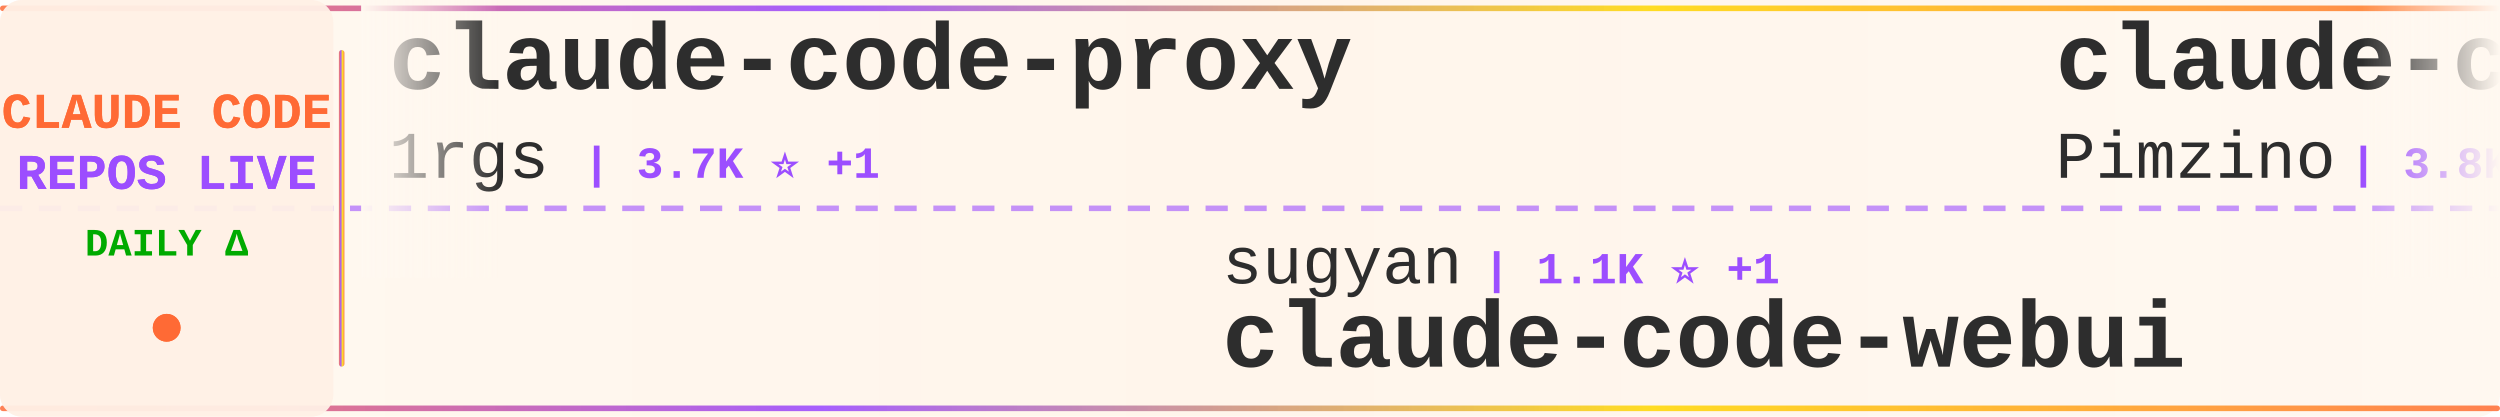
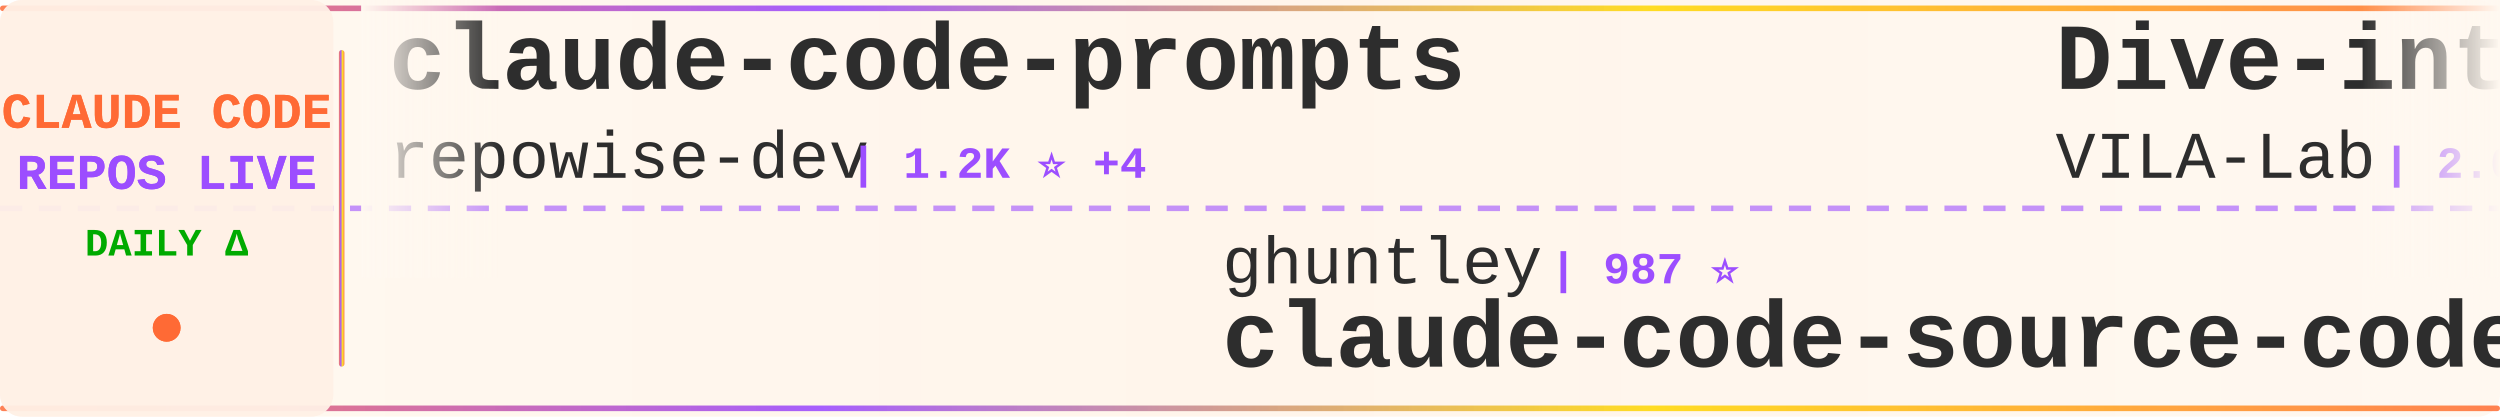
<svg xmlns="http://www.w3.org/2000/svg" width="900" height="150">
  <defs>
    <linearGradient id="tickerBg" x1="0%" y1="0%" x2="100%" y2="0%">
      <stop offset="0%" style="stop-color:#fff8f0;stop-opacity:0.98" />
      <stop offset="50%" style="stop-color:#fff5eb;stop-opacity:1" />
      <stop offset="100%" style="stop-color:#fff8f0;stop-opacity:0.98" />
    </linearGradient>
    <linearGradient id="borderGrad" x1="0%" y1="0%" x2="100%" y2="0%">
      <stop offset="0%" style="stop-color:#FF6B35;stop-opacity:0.85">
        <animate attributeName="stop-opacity" values="0.85;1;0.85" dur="2s" repeatCount="indefinite" />
      </stop>
      <stop offset="33%" style="stop-color:#9C4EFF;stop-opacity:0.9">
        <animate attributeName="stop-opacity" values="0.9;1;0.9" dur="2.2s" repeatCount="indefinite" />
      </stop>
      <stop offset="66%" style="stop-color:#FFD700;stop-opacity:0.85">
        <animate attributeName="stop-opacity" values="0.85;1;0.85" dur="1.8s" repeatCount="indefinite" />
      </stop>
      <stop offset="100%" style="stop-color:#FF6B35;stop-opacity:0.85">
        <animate attributeName="stop-opacity" values="0.85;1;0.85" dur="2s" repeatCount="indefinite" />
      </stop>
    </linearGradient>
    <filter id="textGlow">
      <feGaussianBlur stdDeviation="0.15" result="coloredBlur" />
      <feMerge>
        <feMergeNode in="coloredBlur" />
        <feMergeNode in="SourceGraphic" />
      </feMerge>
    </filter>
    <filter id="metricGlow">
      <feGaussianBlur stdDeviation="0.2" result="coloredBlur" />
      <feMerge>
        <feMergeNode in="coloredBlur" />
        <feMergeNode in="SourceGraphic" />
      </feMerge>
    </filter>
    <linearGradient id="leftFade" x1="0%" y1="0%" x2="100%" y2="0%">
      <stop offset="0%" style="stop-color:#fff8f0;stop-opacity:1" />
      <stop offset="100%" style="stop-color:#fff8f0;stop-opacity:0" />
    </linearGradient>
    <linearGradient id="rightFade" x1="0%" y1="0%" x2="100%" y2="0%">
      <stop offset="0%" style="stop-color:#fff8f0;stop-opacity:0" />
      <stop offset="100%" style="stop-color:#fff8f0;stop-opacity:1" />
    </linearGradient>
  </defs>
  <rect width="900" height="150" fill="url(#tickerBg)" rx="8" />
  <rect x="0" y="2" width="900" height="2" fill="url(#borderGrad)" rx="1" />
  <rect x="0" y="146" width="900" height="2" fill="url(#borderGrad)" rx="1" />
  <line x1="0" y1="75" x2="900" y2="75" stroke="#9C4EFF" stroke-width="2" stroke-dasharray="8 6" opacity="0.6" />
  <rect x="0" y="0" width="120" height="150" fill="#fff0e6" opacity="0.95" rx="8" />
  <text x="60" y="46" font-family="'Courier New', monospace" font-size="18" font-weight="bold" fill="#FF6B35" text-anchor="middle" filter="url(#textGlow)">
    CLAUDE CODE
  </text>
  <text x="60" y="68" font-family="'Courier New', monospace" font-size="18" font-weight="bold" fill="#9C4EFF" text-anchor="middle" filter="url(#textGlow)">
    REPOS LIVE
  </text>
  <text x="60" y="92" font-family="'Courier New', monospace" font-size="14" font-weight="bold" fill="#00aa00" text-anchor="middle">
    DAILY Δ
  </text>
  <circle cx="60" cy="118" r="5" fill="#FF6B35" filter="url(#metricGlow)">
    <animate attributeName="r" values="4;6;4" dur="1.5s" repeatCount="indefinite" />
    <animate attributeName="opacity" values="0.6;1;0.6" dur="1.5s" repeatCount="indefinite" />
  </circle>
  <rect x="122" y="18" width="2" height="114" fill="url(#borderGrad)" rx="1" />
  <clipPath id="tickerClip">
    <rect x="130" y="0" width="770" height="150" />
  </clipPath>
  <g clip-path="url(#tickerClip)">
    <g id="tickerItems">
      <animateTransform attributeName="transform" attributeType="XML" type="translate" from="0 0" to="-3000 0" dur="54s" repeatCount="indefinite" />
      <g transform="translate(0, 0)">
-         <text x="140" y="32" font-family="'Courier New', monospace" font-size="34" font-weight="bold" fill="#2d2d2d">claude-code-proxy</text>
-         <text x="140" y="64" font-family="'Courier New', monospace" font-size="24" font-weight="normal" fill="#2d2d2d" opacity="1.0">1rgs</text>
-         <text x="210" y="64" font-family="'Courier New', monospace" font-size="16" font-weight="bold" fill="#9C4EFF"> | 3.7K ⭐ +1</text>
+         <text x="140" y="32" font-family="'Courier New', monospace" font-size="34" font-weight="bold" fill="#2d2d2d">claude-code-prompts</text>
+         <text x="140" y="64" font-family="'Courier New', monospace" font-size="24" font-weight="normal" fill="#2d2d2d" opacity="1.0">repowise-dev</text>
+         <text x="306" y="64" font-family="'Courier New', monospace" font-size="16" font-weight="bold" fill="#9C4EFF"> | 1.2K ⭐ +4</text>
      </g>
      <g transform="translate(300, 0)">
-         <text x="140" y="102" font-family="'Courier New', monospace" font-size="24" font-weight="normal" fill="#2d2d2d" opacity="1.0">sugyan</text>
-         <text x="234" y="102" font-family="'Courier New', monospace" font-size="16" font-weight="bold" fill="#9C4EFF"> | 1.1K ⭐ +1</text>
-         <text x="140" y="132" font-family="'Courier New', monospace" font-size="34" font-weight="bold" fill="#2d2d2d">claude-code-webui</text>
-       </g>
-       <g transform="translate(600, 0)">
-         <text x="140" y="32" font-family="'Courier New', monospace" font-size="34" font-weight="bold" fill="#2d2d2d">claude-code-spec-workflo...</text>
-         <text x="140" y="64" font-family="'Courier New', monospace" font-size="24" font-weight="normal" fill="#2d2d2d" opacity="1.0">Pimzino</text>
-         <text x="246" y="64" font-family="'Courier New', monospace" font-size="16" font-weight="bold" fill="#9C4EFF"> | 3.8K ⭐ +1</text>
-       </g>
-       <g transform="translate(900, 0)">
        <text x="140" y="102" font-family="'Courier New', monospace" font-size="24" font-weight="normal" fill="#2d2d2d" opacity="1.0">ghuntley</text>
        <text x="258" y="102" font-family="'Courier New', monospace" font-size="16" font-weight="bold" fill="#9C4EFF"> | 987 ⭐</text>
        <text x="140" y="132" font-family="'Courier New', monospace" font-size="34" font-weight="bold" fill="#2d2d2d">claude-code-source-code-...</text>
      </g>
+       <g transform="translate(600, 0)">
+         <text x="140" y="32" font-family="'Courier New', monospace" font-size="34" font-weight="bold" fill="#2d2d2d">Dive-into-Claude-Code</text>
+         <text x="140" y="64" font-family="'Courier New', monospace" font-size="24" font-weight="normal" fill="#2d2d2d" opacity="1.0">VILA-Lab</text>
+         <text x="258" y="64" font-family="'Courier New', monospace" font-size="16" font-weight="bold" fill="#9C4EFF"> | 2.0K ⭐ +9</text>
+       </g>
+       <g transform="translate(900, 0)">
+         <text x="140" y="102" font-family="'Courier New', monospace" font-size="24" font-weight="normal" fill="#2d2d2d" opacity="1.0">ykdojo</text>
+         <text x="234" y="102" font-family="'Courier New', monospace" font-size="16" font-weight="bold" fill="#9C4EFF"> | 9.4K ⭐ +13</text>
+         <text x="140" y="132" font-family="'Courier New', monospace" font-size="34" font-weight="bold" fill="#2d2d2d">claude-code-tips</text>
+       </g>
      <g transform="translate(1200, 0)">
-         <text x="140" y="32" font-family="'Courier New', monospace" font-size="34" font-weight="bold" fill="#2d2d2d">claude-code-settings</text>
-         <text x="140" y="64" font-family="'Courier New', monospace" font-size="24" font-weight="normal" fill="#2d2d2d" opacity="1.0">feiskyer</text>
-         <text x="258" y="64" font-family="'Courier New', monospace" font-size="16" font-weight="bold" fill="#9C4EFF"> | 1.6K ⭐</text>
+         <text x="140" y="32" font-family="'Courier New', monospace" font-size="34" font-weight="bold" fill="#2d2d2d">my-claude-code-setup</text>
+         <text x="140" y="64" font-family="'Courier New', monospace" font-size="24" font-weight="normal" fill="#2d2d2d" opacity="1.0">centminmod</text>
+         <text x="282" y="64" font-family="'Courier New', monospace" font-size="16" font-weight="bold" fill="#9C4EFF"> | 2.5K ⭐ +5</text>
      </g>
      <g transform="translate(1500, 0)">
-         <text x="140" y="102" font-family="'Courier New', monospace" font-size="24" font-weight="normal" fill="#2d2d2d" opacity="1.0">lintsinghua</text>
-         <text x="294" y="102" font-family="'Courier New', monospace" font-size="16" font-weight="bold" fill="#9C4EFF"> | 4.0K ⭐ +5</text>
-         <text x="140" y="132" font-family="'Courier New', monospace" font-size="34" font-weight="bold" fill="#2d2d2d">claude-code-book</text>
+         <text x="140" y="102" font-family="'Courier New', monospace" font-size="24" font-weight="normal" fill="#2d2d2d" opacity="1.0">Yeachan-Heo</text>
+         <text x="294" y="102" font-family="'Courier New', monospace" font-size="16" font-weight="bold" fill="#9C4EFF"> | 37.9K ⭐ +29</text>
+         <text x="140" y="132" font-family="'Courier New', monospace" font-size="34" font-weight="bold" fill="#2d2d2d">oh-my-claudecode</text>
      </g>
      <g transform="translate(1800, 0)">
-         <text x="140" y="32" font-family="'Courier New', monospace" font-size="34" font-weight="bold" fill="#2d2d2d">learn-claude-code</text>
-         <text x="140" y="64" font-family="'Courier New', monospace" font-size="24" font-weight="normal" fill="#2d2d2d" opacity="1.0">shareAI-lab</text>
-         <text x="294" y="64" font-family="'Courier New', monospace" font-size="16" font-weight="bold" fill="#9C4EFF"> | 71.5K ⭐ +91</text>
+         <text x="140" y="32" font-family="'Courier New', monospace" font-size="34" font-weight="bold" fill="#2d2d2d">claude-code-action</text>
+         <text x="140" y="64" font-family="'Courier New', monospace" font-size="24" font-weight="normal" fill="#2d2d2d" opacity="1.0">anthropics</text>
+         <text x="282" y="64" font-family="'Courier New', monospace" font-size="16" font-weight="bold" fill="#9C4EFF"> | 8.4K ⭐ +5</text>
      </g>
      <g transform="translate(2100, 0)">
-         <text x="140" y="102" font-family="'Courier New', monospace" font-size="24" font-weight="normal" fill="#2d2d2d" opacity="1.0">shanraisshan</text>
-         <text x="306" y="102" font-family="'Courier New', monospace" font-size="16" font-weight="bold" fill="#9C4EFF"> | 63.1K ⭐ +67</text>
-         <text x="140" y="132" font-family="'Courier New', monospace" font-size="34" font-weight="bold" fill="#2d2d2d">claude-code-best-practic...</text>
+         <text x="140" y="102" font-family="'Courier New', monospace" font-size="24" font-weight="normal" fill="#2d2d2d" opacity="1.0">feiskyer</text>
+         <text x="258" y="102" font-family="'Courier New', monospace" font-size="16" font-weight="bold" fill="#9C4EFF"> | 1.6K ⭐</text>
+         <text x="140" y="132" font-family="'Courier New', monospace" font-size="34" font-weight="bold" fill="#2d2d2d">claude-code-settings</text>
      </g>
      <g transform="translate(2400, 0)">
-         <text x="140" y="32" font-family="'Courier New', monospace" font-size="34" font-weight="bold" fill="#2d2d2d">claude-code-tudou</text>
-         <text x="140" y="64" font-family="'Courier New', monospace" font-size="24" font-weight="normal" fill="#2d2d2d" opacity="1.0">AICoderTudou</text>
-         <text x="306" y="64" font-family="'Courier New', monospace" font-size="16" font-weight="bold" fill="#9C4EFF"> | 497 ⭐</text>
+         <text x="140" y="32" font-family="'Courier New', monospace" font-size="34" font-weight="bold" fill="#2d2d2d">claude-code-guide</text>
+         <text x="140" y="64" font-family="'Courier New', monospace" font-size="24" font-weight="normal" fill="#2d2d2d" opacity="1.0">Cranot</text>
+         <text x="234" y="64" font-family="'Courier New', monospace" font-size="16" font-weight="bold" fill="#9C4EFF"> | 2.8K ⭐</text>
      </g>
      <g transform="translate(2700, 0)">
-         <text x="140" y="102" font-family="'Courier New', monospace" font-size="24" font-weight="normal" fill="#2d2d2d" opacity="1.0">777genius</text>
-         <text x="270" y="102" font-family="'Courier New', monospace" font-size="16" font-weight="bold" fill="#9C4EFF"> | 919 ⭐</text>
-         <text x="140" y="132" font-family="'Courier New', monospace" font-size="34" font-weight="bold" fill="#2d2d2d">claude-code-source-code</text>
+         <text x="140" y="102" font-family="'Courier New', monospace" font-size="24" font-weight="normal" fill="#2d2d2d" opacity="1.0">liuup</text>
+         <text x="222" y="102" font-family="'Courier New', monospace" font-size="16" font-weight="bold" fill="#9C4EFF"> | 3.6K ⭐ +7</text>
+         <text x="140" y="132" font-family="'Courier New', monospace" font-size="34" font-weight="bold" fill="#2d2d2d">claude-code-analysis</text>
      </g>
      <g transform="translate(3000, 0)">
-         <text x="140" y="32" font-family="'Courier New', monospace" font-size="34" font-weight="bold" fill="#2d2d2d">claude-code-proxy</text>
-         <text x="140" y="64" font-family="'Courier New', monospace" font-size="24" font-weight="normal" fill="#2d2d2d" opacity="1.0">1rgs</text>
-         <text x="210" y="64" font-family="'Courier New', monospace" font-size="16" font-weight="bold" fill="#9C4EFF"> | 3.7K ⭐ +1</text>
+         <text x="140" y="32" font-family="'Courier New', monospace" font-size="34" font-weight="bold" fill="#2d2d2d">claude-code-prompts</text>
+         <text x="140" y="64" font-family="'Courier New', monospace" font-size="24" font-weight="normal" fill="#2d2d2d" opacity="1.0">repowise-dev</text>
+         <text x="306" y="64" font-family="'Courier New', monospace" font-size="16" font-weight="bold" fill="#9C4EFF"> | 1.2K ⭐ +4</text>
      </g>
      <g transform="translate(3300, 0)">
-         <text x="140" y="102" font-family="'Courier New', monospace" font-size="24" font-weight="normal" fill="#2d2d2d" opacity="1.0">sugyan</text>
-         <text x="234" y="102" font-family="'Courier New', monospace" font-size="16" font-weight="bold" fill="#9C4EFF"> | 1.1K ⭐ +1</text>
-         <text x="140" y="132" font-family="'Courier New', monospace" font-size="34" font-weight="bold" fill="#2d2d2d">claude-code-webui</text>
-       </g>
-       <g transform="translate(3600, 0)">
-         <text x="140" y="32" font-family="'Courier New', monospace" font-size="34" font-weight="bold" fill="#2d2d2d">claude-code-spec-workflo...</text>
-         <text x="140" y="64" font-family="'Courier New', monospace" font-size="24" font-weight="normal" fill="#2d2d2d" opacity="1.0">Pimzino</text>
-         <text x="246" y="64" font-family="'Courier New', monospace" font-size="16" font-weight="bold" fill="#9C4EFF"> | 3.8K ⭐ +1</text>
-       </g>
-       <g transform="translate(3900, 0)">
        <text x="140" y="102" font-family="'Courier New', monospace" font-size="24" font-weight="normal" fill="#2d2d2d" opacity="1.0">ghuntley</text>
        <text x="258" y="102" font-family="'Courier New', monospace" font-size="16" font-weight="bold" fill="#9C4EFF"> | 987 ⭐</text>
        <text x="140" y="132" font-family="'Courier New', monospace" font-size="34" font-weight="bold" fill="#2d2d2d">claude-code-source-code-...</text>
+       </g>
+       <g transform="translate(3600, 0)">
+         <text x="140" y="32" font-family="'Courier New', monospace" font-size="34" font-weight="bold" fill="#2d2d2d">Dive-into-Claude-Code</text>
+         <text x="140" y="64" font-family="'Courier New', monospace" font-size="24" font-weight="normal" fill="#2d2d2d" opacity="1.0">VILA-Lab</text>
+         <text x="258" y="64" font-family="'Courier New', monospace" font-size="16" font-weight="bold" fill="#9C4EFF"> | 2.0K ⭐ +9</text>
+       </g>
+       <g transform="translate(3900, 0)">
+         <text x="140" y="102" font-family="'Courier New', monospace" font-size="24" font-weight="normal" fill="#2d2d2d" opacity="1.0">ykdojo</text>
+         <text x="234" y="102" font-family="'Courier New', monospace" font-size="16" font-weight="bold" fill="#9C4EFF"> | 9.4K ⭐ +13</text>
+         <text x="140" y="132" font-family="'Courier New', monospace" font-size="34" font-weight="bold" fill="#2d2d2d">claude-code-tips</text>
      </g>
    </g>
  </g>
  <rect x="130" y="0" width="50" height="100" fill="url(#leftFade)" />
  <rect x="850" y="0" width="50" height="100" fill="url(#rightFade)" />
</svg>
